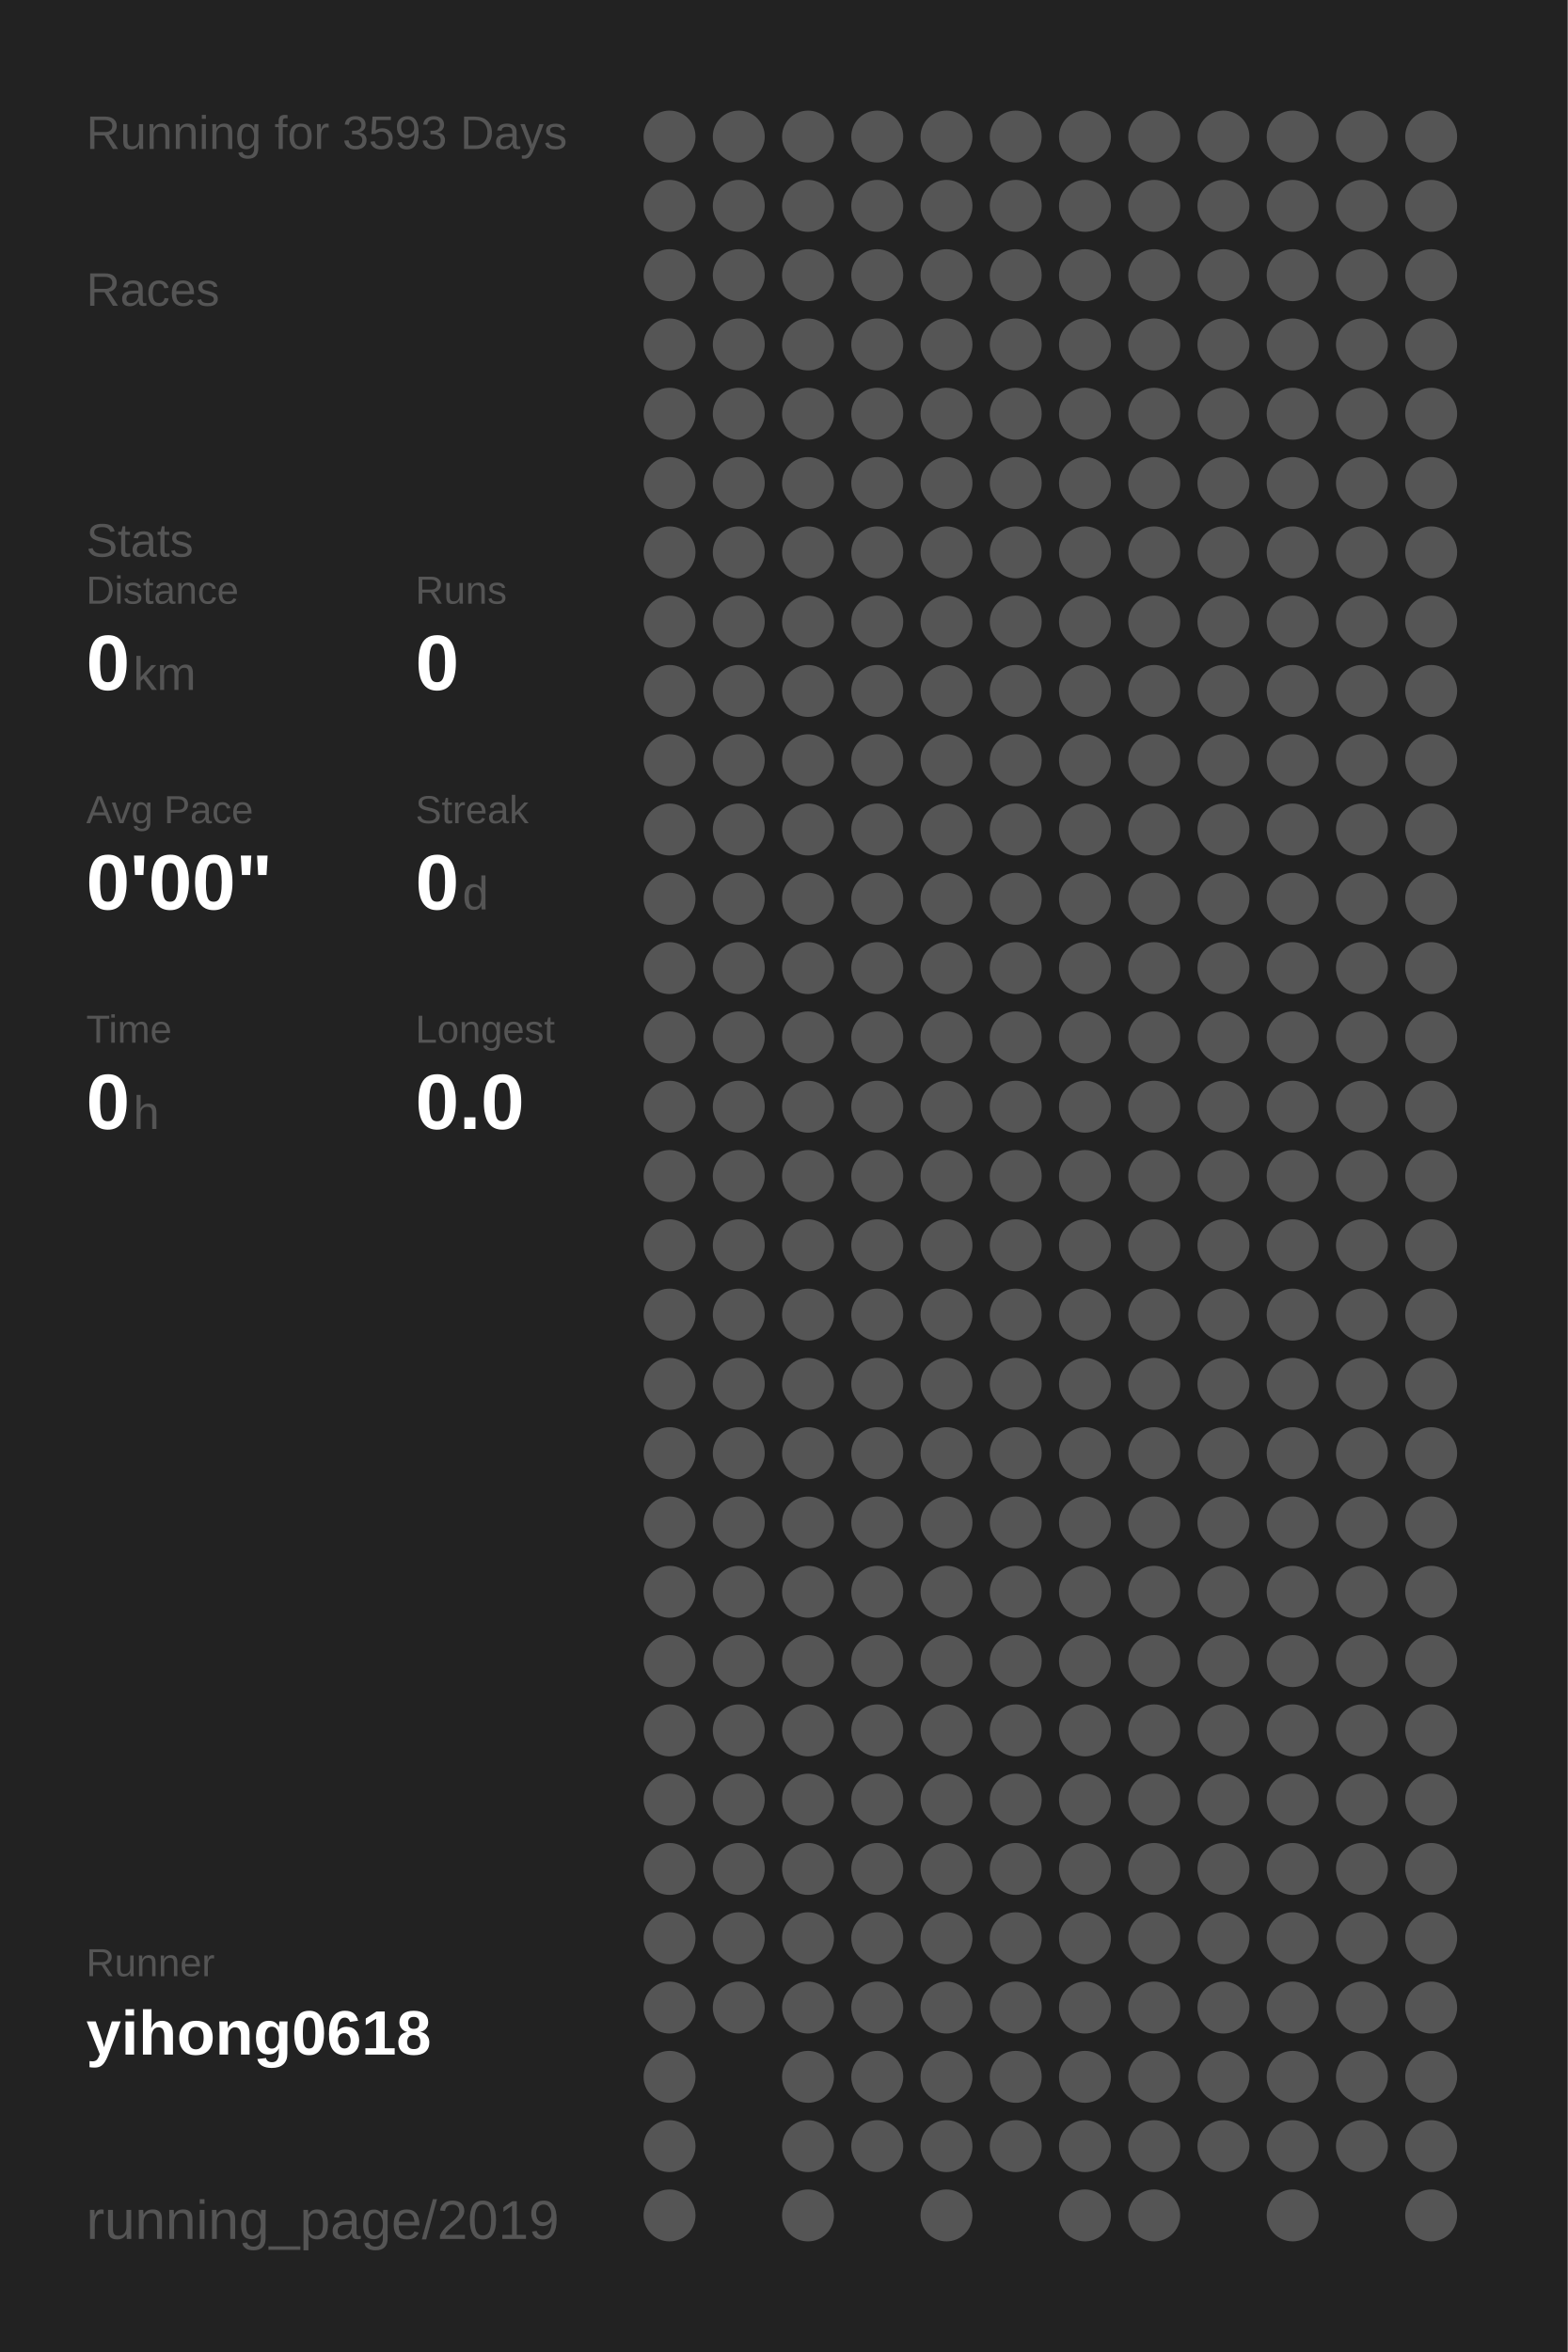
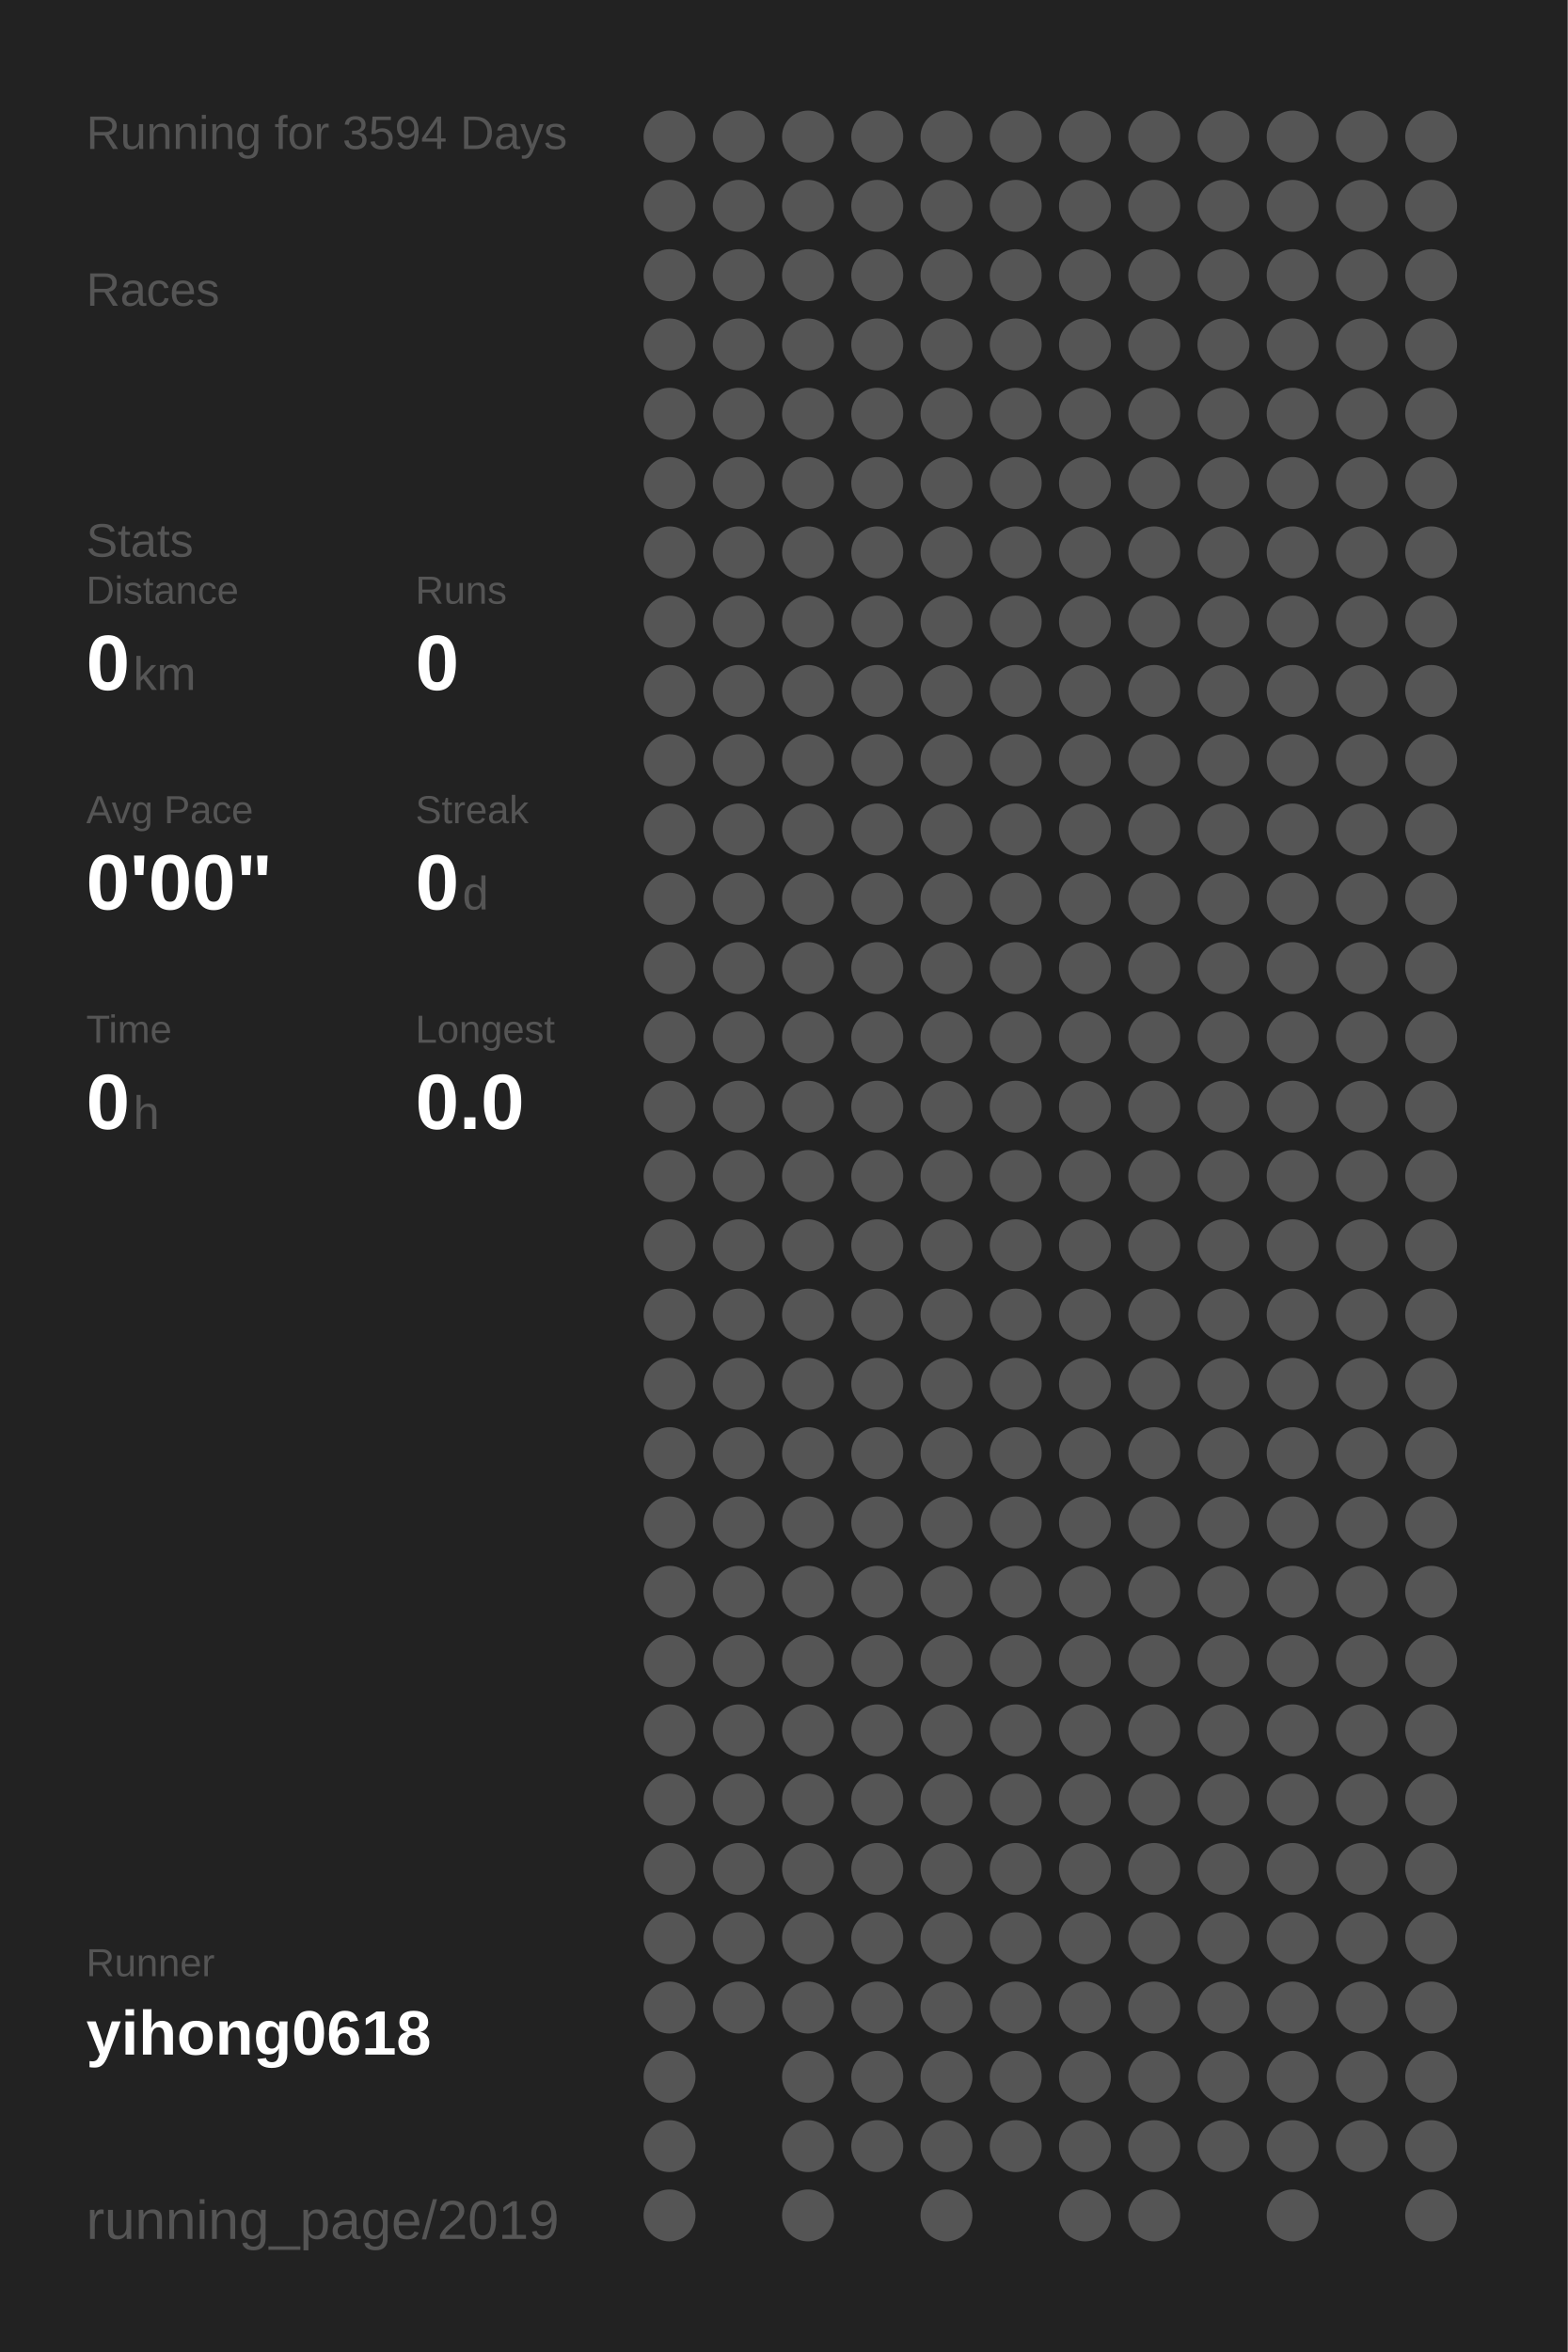
<svg xmlns="http://www.w3.org/2000/svg" baseProfile="full" height="300mm" version="1.1" viewBox="0,0,200,300" width="200mm">
  <defs />
  <rect fill="#222222" height="300" width="200" x="0" y="0" />
-   <text fill="#555555" style="font-size:6px; font-family:Arial;" x="11" y="19">Running for 3593 Days</text>
+   <text fill="#555555" style="font-size:6px; font-family:Arial;" x="11" y="19">Running for 3594 Days</text>
  <text fill="#555555" style="font-size:6px; font-family:Arial;" x="11" y="39">Races</text>
  <text fill="#555555" style="font-size:6px; font-family:Arial;" x="11" y="71">Stats</text>
  <text fill="#555555" style="font-size:5px; font-family:Arial;" x="11" y="77">Distance</text>
  <text fill="#FFFFFF" style="font-size:10px; font-family:Arial; font-weight:bold;" x="11" y="88">0</text>
  <text fill="#555555" style="font-size:6px; font-family:Arial;" x="17" y="88">km</text>
  <text fill="#555555" style="font-size:5px; font-family:Arial;" x="53" y="77">Runs</text>
  <text fill="#FFFFFF" style="font-size:10px; font-family:Arial; font-weight:bold;" x="53" y="88">0</text>
  <text fill="#555555" style="font-size:5px; font-family:Arial;" x="11" y="105">Avg Pace</text>
  <text fill="#FFFFFF" style="font-size:10px; font-family:Arial; font-weight:bold;" x="11" y="116">0'00"</text>
  <text fill="#555555" style="font-size:5px; font-family:Arial;" x="53" y="105">Streak</text>
  <text fill="#FFFFFF" style="font-size:10px; font-family:Arial; font-weight:bold;" x="53" y="116">0</text>
  <text fill="#555555" style="font-size:6px; font-family:Arial;" x="59" y="116">d</text>
  <text fill="#555555" style="font-size:5px; font-family:Arial;" x="11" y="133">Time</text>
  <text fill="#FFFFFF" style="font-size:10px; font-family:Arial; font-weight:bold;" x="11" y="144">0</text>
  <text fill="#555555" style="font-size:6px; font-family:Arial;" x="17" y="144">h</text>
  <text fill="#555555" style="font-size:5px; font-family:Arial;" x="53" y="133">Longest</text>
  <text fill="#FFFFFF" style="font-size:10px; font-family:Arial; font-weight:bold;" x="53" y="144">0.0</text>
  <text fill="#555555" style="font-size:5px; font-family:Arial;" x="11" y="252.065">Runner</text>
  <text fill="#FFFFFF" style="font-size:8px; font-family:Arial; font-weight:bold;" x="11" y="262.065">yihong0618</text>
  <text fill="#555555" style="font-size:7px; font-family:Arial;" x="11" y="285.581">running_page/2019</text>
  <circle cx="85.417" cy="17.419" fill="#555555" r="3.312" />
  <circle cx="85.417" cy="26.258" fill="#555555" r="3.312" />
  <circle cx="85.417" cy="35.097" fill="#555555" r="3.312" />
  <circle cx="85.417" cy="43.935" fill="#555555" r="3.312" />
  <circle cx="85.417" cy="52.774" fill="#555555" r="3.312" />
  <circle cx="85.417" cy="61.613" fill="#555555" r="3.312" />
  <circle cx="85.417" cy="70.452" fill="#555555" r="3.312" />
  <circle cx="85.417" cy="79.29" fill="#555555" r="3.312" />
  <circle cx="85.417" cy="88.129" fill="#555555" r="3.312" />
  <circle cx="85.417" cy="96.968" fill="#555555" r="3.312" />
  <circle cx="85.417" cy="105.806" fill="#555555" r="3.312" />
  <circle cx="85.417" cy="114.645" fill="#555555" r="3.312" />
  <circle cx="85.417" cy="123.484" fill="#555555" r="3.312" />
  <circle cx="85.417" cy="132.323" fill="#555555" r="3.312" />
  <circle cx="85.417" cy="141.161" fill="#555555" r="3.312" />
  <circle cx="85.417" cy="150" fill="#555555" r="3.312" />
  <circle cx="85.417" cy="158.839" fill="#555555" r="3.312" />
  <circle cx="85.417" cy="167.677" fill="#555555" r="3.312" />
  <circle cx="85.417" cy="176.516" fill="#555555" r="3.312" />
  <circle cx="85.417" cy="185.355" fill="#555555" r="3.312" />
  <circle cx="85.417" cy="194.194" fill="#555555" r="3.312" />
  <circle cx="85.417" cy="203.032" fill="#555555" r="3.312" />
  <circle cx="85.417" cy="211.871" fill="#555555" r="3.312" />
  <circle cx="85.417" cy="220.71" fill="#555555" r="3.312" />
  <circle cx="85.417" cy="229.548" fill="#555555" r="3.312" />
  <circle cx="85.417" cy="238.387" fill="#555555" r="3.312" />
  <circle cx="85.417" cy="247.226" fill="#555555" r="3.312" />
  <circle cx="85.417" cy="256.065" fill="#555555" r="3.312" />
  <circle cx="85.417" cy="264.903" fill="#555555" r="3.312" />
  <circle cx="85.417" cy="273.742" fill="#555555" r="3.312" />
  <circle cx="85.417" cy="282.581" fill="#555555" r="3.312" />
  <circle cx="94.25" cy="17.419" fill="#555555" r="3.312" />
  <circle cx="94.25" cy="26.258" fill="#555555" r="3.312" />
  <circle cx="94.25" cy="35.097" fill="#555555" r="3.312" />
  <circle cx="94.25" cy="43.935" fill="#555555" r="3.312" />
  <circle cx="94.25" cy="52.774" fill="#555555" r="3.312" />
  <circle cx="94.25" cy="61.613" fill="#555555" r="3.312" />
  <circle cx="94.25" cy="70.452" fill="#555555" r="3.312" />
  <circle cx="94.25" cy="79.29" fill="#555555" r="3.312" />
  <circle cx="94.25" cy="88.129" fill="#555555" r="3.312" />
  <circle cx="94.25" cy="96.968" fill="#555555" r="3.312" />
  <circle cx="94.25" cy="105.806" fill="#555555" r="3.312" />
  <circle cx="94.25" cy="114.645" fill="#555555" r="3.312" />
  <circle cx="94.25" cy="123.484" fill="#555555" r="3.312" />
  <circle cx="94.25" cy="132.323" fill="#555555" r="3.312" />
  <circle cx="94.25" cy="141.161" fill="#555555" r="3.312" />
  <circle cx="94.25" cy="150" fill="#555555" r="3.312" />
  <circle cx="94.25" cy="158.839" fill="#555555" r="3.312" />
  <circle cx="94.25" cy="167.677" fill="#555555" r="3.312" />
  <circle cx="94.25" cy="176.516" fill="#555555" r="3.312" />
  <circle cx="94.25" cy="185.355" fill="#555555" r="3.312" />
  <circle cx="94.25" cy="194.194" fill="#555555" r="3.312" />
  <circle cx="94.25" cy="203.032" fill="#555555" r="3.312" />
  <circle cx="94.25" cy="211.871" fill="#555555" r="3.312" />
  <circle cx="94.25" cy="220.71" fill="#555555" r="3.312" />
  <circle cx="94.25" cy="229.548" fill="#555555" r="3.312" />
  <circle cx="94.25" cy="238.387" fill="#555555" r="3.312" />
  <circle cx="94.25" cy="247.226" fill="#555555" r="3.312" />
  <circle cx="94.25" cy="256.065" fill="#555555" r="3.312" />
  <circle cx="103.083" cy="17.419" fill="#555555" r="3.312" />
  <circle cx="103.083" cy="26.258" fill="#555555" r="3.312" />
  <circle cx="103.083" cy="35.097" fill="#555555" r="3.312" />
  <circle cx="103.083" cy="43.935" fill="#555555" r="3.312" />
  <circle cx="103.083" cy="52.774" fill="#555555" r="3.312" />
  <circle cx="103.083" cy="61.613" fill="#555555" r="3.312" />
  <circle cx="103.083" cy="70.452" fill="#555555" r="3.312" />
  <circle cx="103.083" cy="79.29" fill="#555555" r="3.312" />
  <circle cx="103.083" cy="88.129" fill="#555555" r="3.312" />
  <circle cx="103.083" cy="96.968" fill="#555555" r="3.312" />
  <circle cx="103.083" cy="105.806" fill="#555555" r="3.312" />
  <circle cx="103.083" cy="114.645" fill="#555555" r="3.312" />
  <circle cx="103.083" cy="123.484" fill="#555555" r="3.312" />
  <circle cx="103.083" cy="132.323" fill="#555555" r="3.312" />
  <circle cx="103.083" cy="141.161" fill="#555555" r="3.312" />
  <circle cx="103.083" cy="150" fill="#555555" r="3.312" />
  <circle cx="103.083" cy="158.839" fill="#555555" r="3.312" />
  <circle cx="103.083" cy="167.677" fill="#555555" r="3.312" />
  <circle cx="103.083" cy="176.516" fill="#555555" r="3.312" />
  <circle cx="103.083" cy="185.355" fill="#555555" r="3.312" />
  <circle cx="103.083" cy="194.194" fill="#555555" r="3.312" />
  <circle cx="103.083" cy="203.032" fill="#555555" r="3.312" />
  <circle cx="103.083" cy="211.871" fill="#555555" r="3.312" />
  <circle cx="103.083" cy="220.71" fill="#555555" r="3.312" />
  <circle cx="103.083" cy="229.548" fill="#555555" r="3.312" />
  <circle cx="103.083" cy="238.387" fill="#555555" r="3.312" />
  <circle cx="103.083" cy="247.226" fill="#555555" r="3.312" />
  <circle cx="103.083" cy="256.065" fill="#555555" r="3.312" />
  <circle cx="103.083" cy="264.903" fill="#555555" r="3.312" />
  <circle cx="103.083" cy="273.742" fill="#555555" r="3.312" />
  <circle cx="103.083" cy="282.581" fill="#555555" r="3.312" />
  <circle cx="111.917" cy="17.419" fill="#555555" r="3.312" />
  <circle cx="111.917" cy="26.258" fill="#555555" r="3.312" />
  <circle cx="111.917" cy="35.097" fill="#555555" r="3.312" />
  <circle cx="111.917" cy="43.935" fill="#555555" r="3.312" />
  <circle cx="111.917" cy="52.774" fill="#555555" r="3.312" />
  <circle cx="111.917" cy="61.613" fill="#555555" r="3.312" />
  <circle cx="111.917" cy="70.452" fill="#555555" r="3.312" />
  <circle cx="111.917" cy="79.29" fill="#555555" r="3.312" />
  <circle cx="111.917" cy="88.129" fill="#555555" r="3.312" />
  <circle cx="111.917" cy="96.968" fill="#555555" r="3.312" />
  <circle cx="111.917" cy="105.806" fill="#555555" r="3.312" />
  <circle cx="111.917" cy="114.645" fill="#555555" r="3.312" />
  <circle cx="111.917" cy="123.484" fill="#555555" r="3.312" />
  <circle cx="111.917" cy="132.323" fill="#555555" r="3.312" />
  <circle cx="111.917" cy="141.161" fill="#555555" r="3.312" />
  <circle cx="111.917" cy="150" fill="#555555" r="3.312" />
  <circle cx="111.917" cy="158.839" fill="#555555" r="3.312" />
  <circle cx="111.917" cy="167.677" fill="#555555" r="3.312" />
  <circle cx="111.917" cy="176.516" fill="#555555" r="3.312" />
  <circle cx="111.917" cy="185.355" fill="#555555" r="3.312" />
  <circle cx="111.917" cy="194.194" fill="#555555" r="3.312" />
  <circle cx="111.917" cy="203.032" fill="#555555" r="3.312" />
  <circle cx="111.917" cy="211.871" fill="#555555" r="3.312" />
  <circle cx="111.917" cy="220.71" fill="#555555" r="3.312" />
  <circle cx="111.917" cy="229.548" fill="#555555" r="3.312" />
  <circle cx="111.917" cy="238.387" fill="#555555" r="3.312" />
  <circle cx="111.917" cy="247.226" fill="#555555" r="3.312" />
  <circle cx="111.917" cy="256.065" fill="#555555" r="3.312" />
  <circle cx="111.917" cy="264.903" fill="#555555" r="3.312" />
  <circle cx="111.917" cy="273.742" fill="#555555" r="3.312" />
  <circle cx="120.75" cy="17.419" fill="#555555" r="3.312" />
  <circle cx="120.75" cy="26.258" fill="#555555" r="3.312" />
  <circle cx="120.75" cy="35.097" fill="#555555" r="3.312" />
  <circle cx="120.75" cy="43.935" fill="#555555" r="3.312" />
  <circle cx="120.75" cy="52.774" fill="#555555" r="3.312" />
  <circle cx="120.75" cy="61.613" fill="#555555" r="3.312" />
  <circle cx="120.75" cy="70.452" fill="#555555" r="3.312" />
  <circle cx="120.75" cy="79.29" fill="#555555" r="3.312" />
  <circle cx="120.75" cy="88.129" fill="#555555" r="3.312" />
  <circle cx="120.75" cy="96.968" fill="#555555" r="3.312" />
  <circle cx="120.75" cy="105.806" fill="#555555" r="3.312" />
  <circle cx="120.75" cy="114.645" fill="#555555" r="3.312" />
  <circle cx="120.75" cy="123.484" fill="#555555" r="3.312" />
  <circle cx="120.75" cy="132.323" fill="#555555" r="3.312" />
  <circle cx="120.75" cy="141.161" fill="#555555" r="3.312" />
  <circle cx="120.75" cy="150" fill="#555555" r="3.312" />
  <circle cx="120.75" cy="158.839" fill="#555555" r="3.312" />
  <circle cx="120.75" cy="167.677" fill="#555555" r="3.312" />
  <circle cx="120.75" cy="176.516" fill="#555555" r="3.312" />
  <circle cx="120.75" cy="185.355" fill="#555555" r="3.312" />
  <circle cx="120.75" cy="194.194" fill="#555555" r="3.312" />
  <circle cx="120.75" cy="203.032" fill="#555555" r="3.312" />
  <circle cx="120.75" cy="211.871" fill="#555555" r="3.312" />
  <circle cx="120.75" cy="220.71" fill="#555555" r="3.312" />
  <circle cx="120.75" cy="229.548" fill="#555555" r="3.312" />
  <circle cx="120.75" cy="238.387" fill="#555555" r="3.312" />
  <circle cx="120.75" cy="247.226" fill="#555555" r="3.312" />
  <circle cx="120.75" cy="256.065" fill="#555555" r="3.312" />
  <circle cx="120.75" cy="264.903" fill="#555555" r="3.312" />
  <circle cx="120.75" cy="273.742" fill="#555555" r="3.312" />
  <circle cx="120.75" cy="282.581" fill="#555555" r="3.312" />
  <circle cx="129.583" cy="17.419" fill="#555555" r="3.312" />
  <circle cx="129.583" cy="26.258" fill="#555555" r="3.312" />
  <circle cx="129.583" cy="35.097" fill="#555555" r="3.312" />
  <circle cx="129.583" cy="43.935" fill="#555555" r="3.312" />
  <circle cx="129.583" cy="52.774" fill="#555555" r="3.312" />
  <circle cx="129.583" cy="61.613" fill="#555555" r="3.312" />
  <circle cx="129.583" cy="70.452" fill="#555555" r="3.312" />
  <circle cx="129.583" cy="79.29" fill="#555555" r="3.312" />
  <circle cx="129.583" cy="88.129" fill="#555555" r="3.312" />
  <circle cx="129.583" cy="96.968" fill="#555555" r="3.312" />
  <circle cx="129.583" cy="105.806" fill="#555555" r="3.312" />
  <circle cx="129.583" cy="114.645" fill="#555555" r="3.312" />
  <circle cx="129.583" cy="123.484" fill="#555555" r="3.312" />
  <circle cx="129.583" cy="132.323" fill="#555555" r="3.312" />
  <circle cx="129.583" cy="141.161" fill="#555555" r="3.312" />
  <circle cx="129.583" cy="150" fill="#555555" r="3.312" />
  <circle cx="129.583" cy="158.839" fill="#555555" r="3.312" />
  <circle cx="129.583" cy="167.677" fill="#555555" r="3.312" />
  <circle cx="129.583" cy="176.516" fill="#555555" r="3.312" />
  <circle cx="129.583" cy="185.355" fill="#555555" r="3.312" />
  <circle cx="129.583" cy="194.194" fill="#555555" r="3.312" />
  <circle cx="129.583" cy="203.032" fill="#555555" r="3.312" />
  <circle cx="129.583" cy="211.871" fill="#555555" r="3.312" />
  <circle cx="129.583" cy="220.71" fill="#555555" r="3.312" />
  <circle cx="129.583" cy="229.548" fill="#555555" r="3.312" />
  <circle cx="129.583" cy="238.387" fill="#555555" r="3.312" />
  <circle cx="129.583" cy="247.226" fill="#555555" r="3.312" />
  <circle cx="129.583" cy="256.065" fill="#555555" r="3.312" />
  <circle cx="129.583" cy="264.903" fill="#555555" r="3.312" />
  <circle cx="129.583" cy="273.742" fill="#555555" r="3.312" />
  <circle cx="138.417" cy="17.419" fill="#555555" r="3.312" />
  <circle cx="138.417" cy="26.258" fill="#555555" r="3.312" />
  <circle cx="138.417" cy="35.097" fill="#555555" r="3.312" />
  <circle cx="138.417" cy="43.935" fill="#555555" r="3.312" />
  <circle cx="138.417" cy="52.774" fill="#555555" r="3.312" />
  <circle cx="138.417" cy="61.613" fill="#555555" r="3.312" />
  <circle cx="138.417" cy="70.452" fill="#555555" r="3.312" />
  <circle cx="138.417" cy="79.29" fill="#555555" r="3.312" />
  <circle cx="138.417" cy="88.129" fill="#555555" r="3.312" />
  <circle cx="138.417" cy="96.968" fill="#555555" r="3.312" />
  <circle cx="138.417" cy="105.806" fill="#555555" r="3.312" />
  <circle cx="138.417" cy="114.645" fill="#555555" r="3.312" />
  <circle cx="138.417" cy="123.484" fill="#555555" r="3.312" />
  <circle cx="138.417" cy="132.323" fill="#555555" r="3.312" />
  <circle cx="138.417" cy="141.161" fill="#555555" r="3.312" />
  <circle cx="138.417" cy="150" fill="#555555" r="3.312" />
  <circle cx="138.417" cy="158.839" fill="#555555" r="3.312" />
  <circle cx="138.417" cy="167.677" fill="#555555" r="3.312" />
  <circle cx="138.417" cy="176.516" fill="#555555" r="3.312" />
  <circle cx="138.417" cy="185.355" fill="#555555" r="3.312" />
  <circle cx="138.417" cy="194.194" fill="#555555" r="3.312" />
  <circle cx="138.417" cy="203.032" fill="#555555" r="3.312" />
  <circle cx="138.417" cy="211.871" fill="#555555" r="3.312" />
  <circle cx="138.417" cy="220.71" fill="#555555" r="3.312" />
  <circle cx="138.417" cy="229.548" fill="#555555" r="3.312" />
  <circle cx="138.417" cy="238.387" fill="#555555" r="3.312" />
  <circle cx="138.417" cy="247.226" fill="#555555" r="3.312" />
  <circle cx="138.417" cy="256.065" fill="#555555" r="3.312" />
  <circle cx="138.417" cy="264.903" fill="#555555" r="3.312" />
  <circle cx="138.417" cy="273.742" fill="#555555" r="3.312" />
  <circle cx="138.417" cy="282.581" fill="#555555" r="3.312" />
  <circle cx="147.25" cy="17.419" fill="#555555" r="3.312" />
  <circle cx="147.25" cy="26.258" fill="#555555" r="3.312" />
  <circle cx="147.25" cy="35.097" fill="#555555" r="3.312" />
  <circle cx="147.25" cy="43.935" fill="#555555" r="3.312" />
  <circle cx="147.25" cy="52.774" fill="#555555" r="3.312" />
  <circle cx="147.25" cy="61.613" fill="#555555" r="3.312" />
  <circle cx="147.25" cy="70.452" fill="#555555" r="3.312" />
  <circle cx="147.25" cy="79.29" fill="#555555" r="3.312" />
  <circle cx="147.25" cy="88.129" fill="#555555" r="3.312" />
  <circle cx="147.25" cy="96.968" fill="#555555" r="3.312" />
  <circle cx="147.25" cy="105.806" fill="#555555" r="3.312" />
  <circle cx="147.25" cy="114.645" fill="#555555" r="3.312" />
  <circle cx="147.25" cy="123.484" fill="#555555" r="3.312" />
  <circle cx="147.25" cy="132.323" fill="#555555" r="3.312" />
  <circle cx="147.25" cy="141.161" fill="#555555" r="3.312" />
  <circle cx="147.25" cy="150" fill="#555555" r="3.312" />
  <circle cx="147.25" cy="158.839" fill="#555555" r="3.312" />
  <circle cx="147.25" cy="167.677" fill="#555555" r="3.312" />
  <circle cx="147.25" cy="176.516" fill="#555555" r="3.312" />
  <circle cx="147.25" cy="185.355" fill="#555555" r="3.312" />
  <circle cx="147.25" cy="194.194" fill="#555555" r="3.312" />
  <circle cx="147.25" cy="203.032" fill="#555555" r="3.312" />
  <circle cx="147.25" cy="211.871" fill="#555555" r="3.312" />
  <circle cx="147.25" cy="220.71" fill="#555555" r="3.312" />
  <circle cx="147.25" cy="229.548" fill="#555555" r="3.312" />
  <circle cx="147.25" cy="238.387" fill="#555555" r="3.312" />
  <circle cx="147.25" cy="247.226" fill="#555555" r="3.312" />
  <circle cx="147.25" cy="256.065" fill="#555555" r="3.312" />
  <circle cx="147.25" cy="264.903" fill="#555555" r="3.312" />
  <circle cx="147.25" cy="273.742" fill="#555555" r="3.312" />
  <circle cx="147.25" cy="282.581" fill="#555555" r="3.312" />
  <circle cx="156.083" cy="17.419" fill="#555555" r="3.312" />
  <circle cx="156.083" cy="26.258" fill="#555555" r="3.312" />
  <circle cx="156.083" cy="35.097" fill="#555555" r="3.312" />
  <circle cx="156.083" cy="43.935" fill="#555555" r="3.312" />
  <circle cx="156.083" cy="52.774" fill="#555555" r="3.312" />
  <circle cx="156.083" cy="61.613" fill="#555555" r="3.312" />
  <circle cx="156.083" cy="70.452" fill="#555555" r="3.312" />
  <circle cx="156.083" cy="79.29" fill="#555555" r="3.312" />
  <circle cx="156.083" cy="88.129" fill="#555555" r="3.312" />
  <circle cx="156.083" cy="96.968" fill="#555555" r="3.312" />
  <circle cx="156.083" cy="105.806" fill="#555555" r="3.312" />
  <circle cx="156.083" cy="114.645" fill="#555555" r="3.312" />
  <circle cx="156.083" cy="123.484" fill="#555555" r="3.312" />
  <circle cx="156.083" cy="132.323" fill="#555555" r="3.312" />
  <circle cx="156.083" cy="141.161" fill="#555555" r="3.312" />
  <circle cx="156.083" cy="150" fill="#555555" r="3.312" />
  <circle cx="156.083" cy="158.839" fill="#555555" r="3.312" />
  <circle cx="156.083" cy="167.677" fill="#555555" r="3.312" />
  <circle cx="156.083" cy="176.516" fill="#555555" r="3.312" />
  <circle cx="156.083" cy="185.355" fill="#555555" r="3.312" />
  <circle cx="156.083" cy="194.194" fill="#555555" r="3.312" />
  <circle cx="156.083" cy="203.032" fill="#555555" r="3.312" />
  <circle cx="156.083" cy="211.871" fill="#555555" r="3.312" />
  <circle cx="156.083" cy="220.71" fill="#555555" r="3.312" />
  <circle cx="156.083" cy="229.548" fill="#555555" r="3.312" />
  <circle cx="156.083" cy="238.387" fill="#555555" r="3.312" />
  <circle cx="156.083" cy="247.226" fill="#555555" r="3.312" />
  <circle cx="156.083" cy="256.065" fill="#555555" r="3.312" />
  <circle cx="156.083" cy="264.903" fill="#555555" r="3.312" />
  <circle cx="156.083" cy="273.742" fill="#555555" r="3.312" />
  <circle cx="164.917" cy="17.419" fill="#555555" r="3.312" />
  <circle cx="164.917" cy="26.258" fill="#555555" r="3.312" />
  <circle cx="164.917" cy="35.097" fill="#555555" r="3.312" />
  <circle cx="164.917" cy="43.935" fill="#555555" r="3.312" />
  <circle cx="164.917" cy="52.774" fill="#555555" r="3.312" />
  <circle cx="164.917" cy="61.613" fill="#555555" r="3.312" />
  <circle cx="164.917" cy="70.452" fill="#555555" r="3.312" />
  <circle cx="164.917" cy="79.29" fill="#555555" r="3.312" />
  <circle cx="164.917" cy="88.129" fill="#555555" r="3.312" />
  <circle cx="164.917" cy="96.968" fill="#555555" r="3.312" />
  <circle cx="164.917" cy="105.806" fill="#555555" r="3.312" />
  <circle cx="164.917" cy="114.645" fill="#555555" r="3.312" />
  <circle cx="164.917" cy="123.484" fill="#555555" r="3.312" />
  <circle cx="164.917" cy="132.323" fill="#555555" r="3.312" />
  <circle cx="164.917" cy="141.161" fill="#555555" r="3.312" />
  <circle cx="164.917" cy="150" fill="#555555" r="3.312" />
  <circle cx="164.917" cy="158.839" fill="#555555" r="3.312" />
  <circle cx="164.917" cy="167.677" fill="#555555" r="3.312" />
  <circle cx="164.917" cy="176.516" fill="#555555" r="3.312" />
  <circle cx="164.917" cy="185.355" fill="#555555" r="3.312" />
  <circle cx="164.917" cy="194.194" fill="#555555" r="3.312" />
  <circle cx="164.917" cy="203.032" fill="#555555" r="3.312" />
  <circle cx="164.917" cy="211.871" fill="#555555" r="3.312" />
  <circle cx="164.917" cy="220.71" fill="#555555" r="3.312" />
  <circle cx="164.917" cy="229.548" fill="#555555" r="3.312" />
  <circle cx="164.917" cy="238.387" fill="#555555" r="3.312" />
  <circle cx="164.917" cy="247.226" fill="#555555" r="3.312" />
  <circle cx="164.917" cy="256.065" fill="#555555" r="3.312" />
  <circle cx="164.917" cy="264.903" fill="#555555" r="3.312" />
  <circle cx="164.917" cy="273.742" fill="#555555" r="3.312" />
  <circle cx="164.917" cy="282.581" fill="#555555" r="3.312" />
  <circle cx="173.75" cy="17.419" fill="#555555" r="3.312" />
  <circle cx="173.75" cy="26.258" fill="#555555" r="3.312" />
  <circle cx="173.75" cy="35.097" fill="#555555" r="3.312" />
  <circle cx="173.75" cy="43.935" fill="#555555" r="3.312" />
  <circle cx="173.75" cy="52.774" fill="#555555" r="3.312" />
  <circle cx="173.75" cy="61.613" fill="#555555" r="3.312" />
  <circle cx="173.75" cy="70.452" fill="#555555" r="3.312" />
  <circle cx="173.75" cy="79.29" fill="#555555" r="3.312" />
  <circle cx="173.75" cy="88.129" fill="#555555" r="3.312" />
  <circle cx="173.75" cy="96.968" fill="#555555" r="3.312" />
  <circle cx="173.75" cy="105.806" fill="#555555" r="3.312" />
  <circle cx="173.75" cy="114.645" fill="#555555" r="3.312" />
  <circle cx="173.75" cy="123.484" fill="#555555" r="3.312" />
  <circle cx="173.75" cy="132.323" fill="#555555" r="3.312" />
  <circle cx="173.75" cy="141.161" fill="#555555" r="3.312" />
  <circle cx="173.75" cy="150" fill="#555555" r="3.312" />
  <circle cx="173.75" cy="158.839" fill="#555555" r="3.312" />
  <circle cx="173.75" cy="167.677" fill="#555555" r="3.312" />
  <circle cx="173.75" cy="176.516" fill="#555555" r="3.312" />
  <circle cx="173.75" cy="185.355" fill="#555555" r="3.312" />
  <circle cx="173.75" cy="194.194" fill="#555555" r="3.312" />
  <circle cx="173.75" cy="203.032" fill="#555555" r="3.312" />
  <circle cx="173.75" cy="211.871" fill="#555555" r="3.312" />
  <circle cx="173.75" cy="220.71" fill="#555555" r="3.312" />
  <circle cx="173.75" cy="229.548" fill="#555555" r="3.312" />
  <circle cx="173.75" cy="238.387" fill="#555555" r="3.312" />
  <circle cx="173.75" cy="247.226" fill="#555555" r="3.312" />
  <circle cx="173.75" cy="256.065" fill="#555555" r="3.312" />
  <circle cx="173.75" cy="264.903" fill="#555555" r="3.312" />
  <circle cx="173.75" cy="273.742" fill="#555555" r="3.312" />
  <circle cx="182.583" cy="17.419" fill="#555555" r="3.312" />
  <circle cx="182.583" cy="26.258" fill="#555555" r="3.312" />
  <circle cx="182.583" cy="35.097" fill="#555555" r="3.312" />
  <circle cx="182.583" cy="43.935" fill="#555555" r="3.312" />
  <circle cx="182.583" cy="52.774" fill="#555555" r="3.312" />
  <circle cx="182.583" cy="61.613" fill="#555555" r="3.312" />
  <circle cx="182.583" cy="70.452" fill="#555555" r="3.312" />
  <circle cx="182.583" cy="79.29" fill="#555555" r="3.312" />
  <circle cx="182.583" cy="88.129" fill="#555555" r="3.312" />
  <circle cx="182.583" cy="96.968" fill="#555555" r="3.312" />
  <circle cx="182.583" cy="105.806" fill="#555555" r="3.312" />
  <circle cx="182.583" cy="114.645" fill="#555555" r="3.312" />
  <circle cx="182.583" cy="123.484" fill="#555555" r="3.312" />
  <circle cx="182.583" cy="132.323" fill="#555555" r="3.312" />
  <circle cx="182.583" cy="141.161" fill="#555555" r="3.312" />
  <circle cx="182.583" cy="150" fill="#555555" r="3.312" />
  <circle cx="182.583" cy="158.839" fill="#555555" r="3.312" />
  <circle cx="182.583" cy="167.677" fill="#555555" r="3.312" />
  <circle cx="182.583" cy="176.516" fill="#555555" r="3.312" />
  <circle cx="182.583" cy="185.355" fill="#555555" r="3.312" />
  <circle cx="182.583" cy="194.194" fill="#555555" r="3.312" />
  <circle cx="182.583" cy="203.032" fill="#555555" r="3.312" />
  <circle cx="182.583" cy="211.871" fill="#555555" r="3.312" />
  <circle cx="182.583" cy="220.71" fill="#555555" r="3.312" />
  <circle cx="182.583" cy="229.548" fill="#555555" r="3.312" />
  <circle cx="182.583" cy="238.387" fill="#555555" r="3.312" />
  <circle cx="182.583" cy="247.226" fill="#555555" r="3.312" />
  <circle cx="182.583" cy="256.065" fill="#555555" r="3.312" />
  <circle cx="182.583" cy="264.903" fill="#555555" r="3.312" />
  <circle cx="182.583" cy="273.742" fill="#555555" r="3.312" />
  <circle cx="182.583" cy="282.581" fill="#555555" r="3.312" />
</svg>
